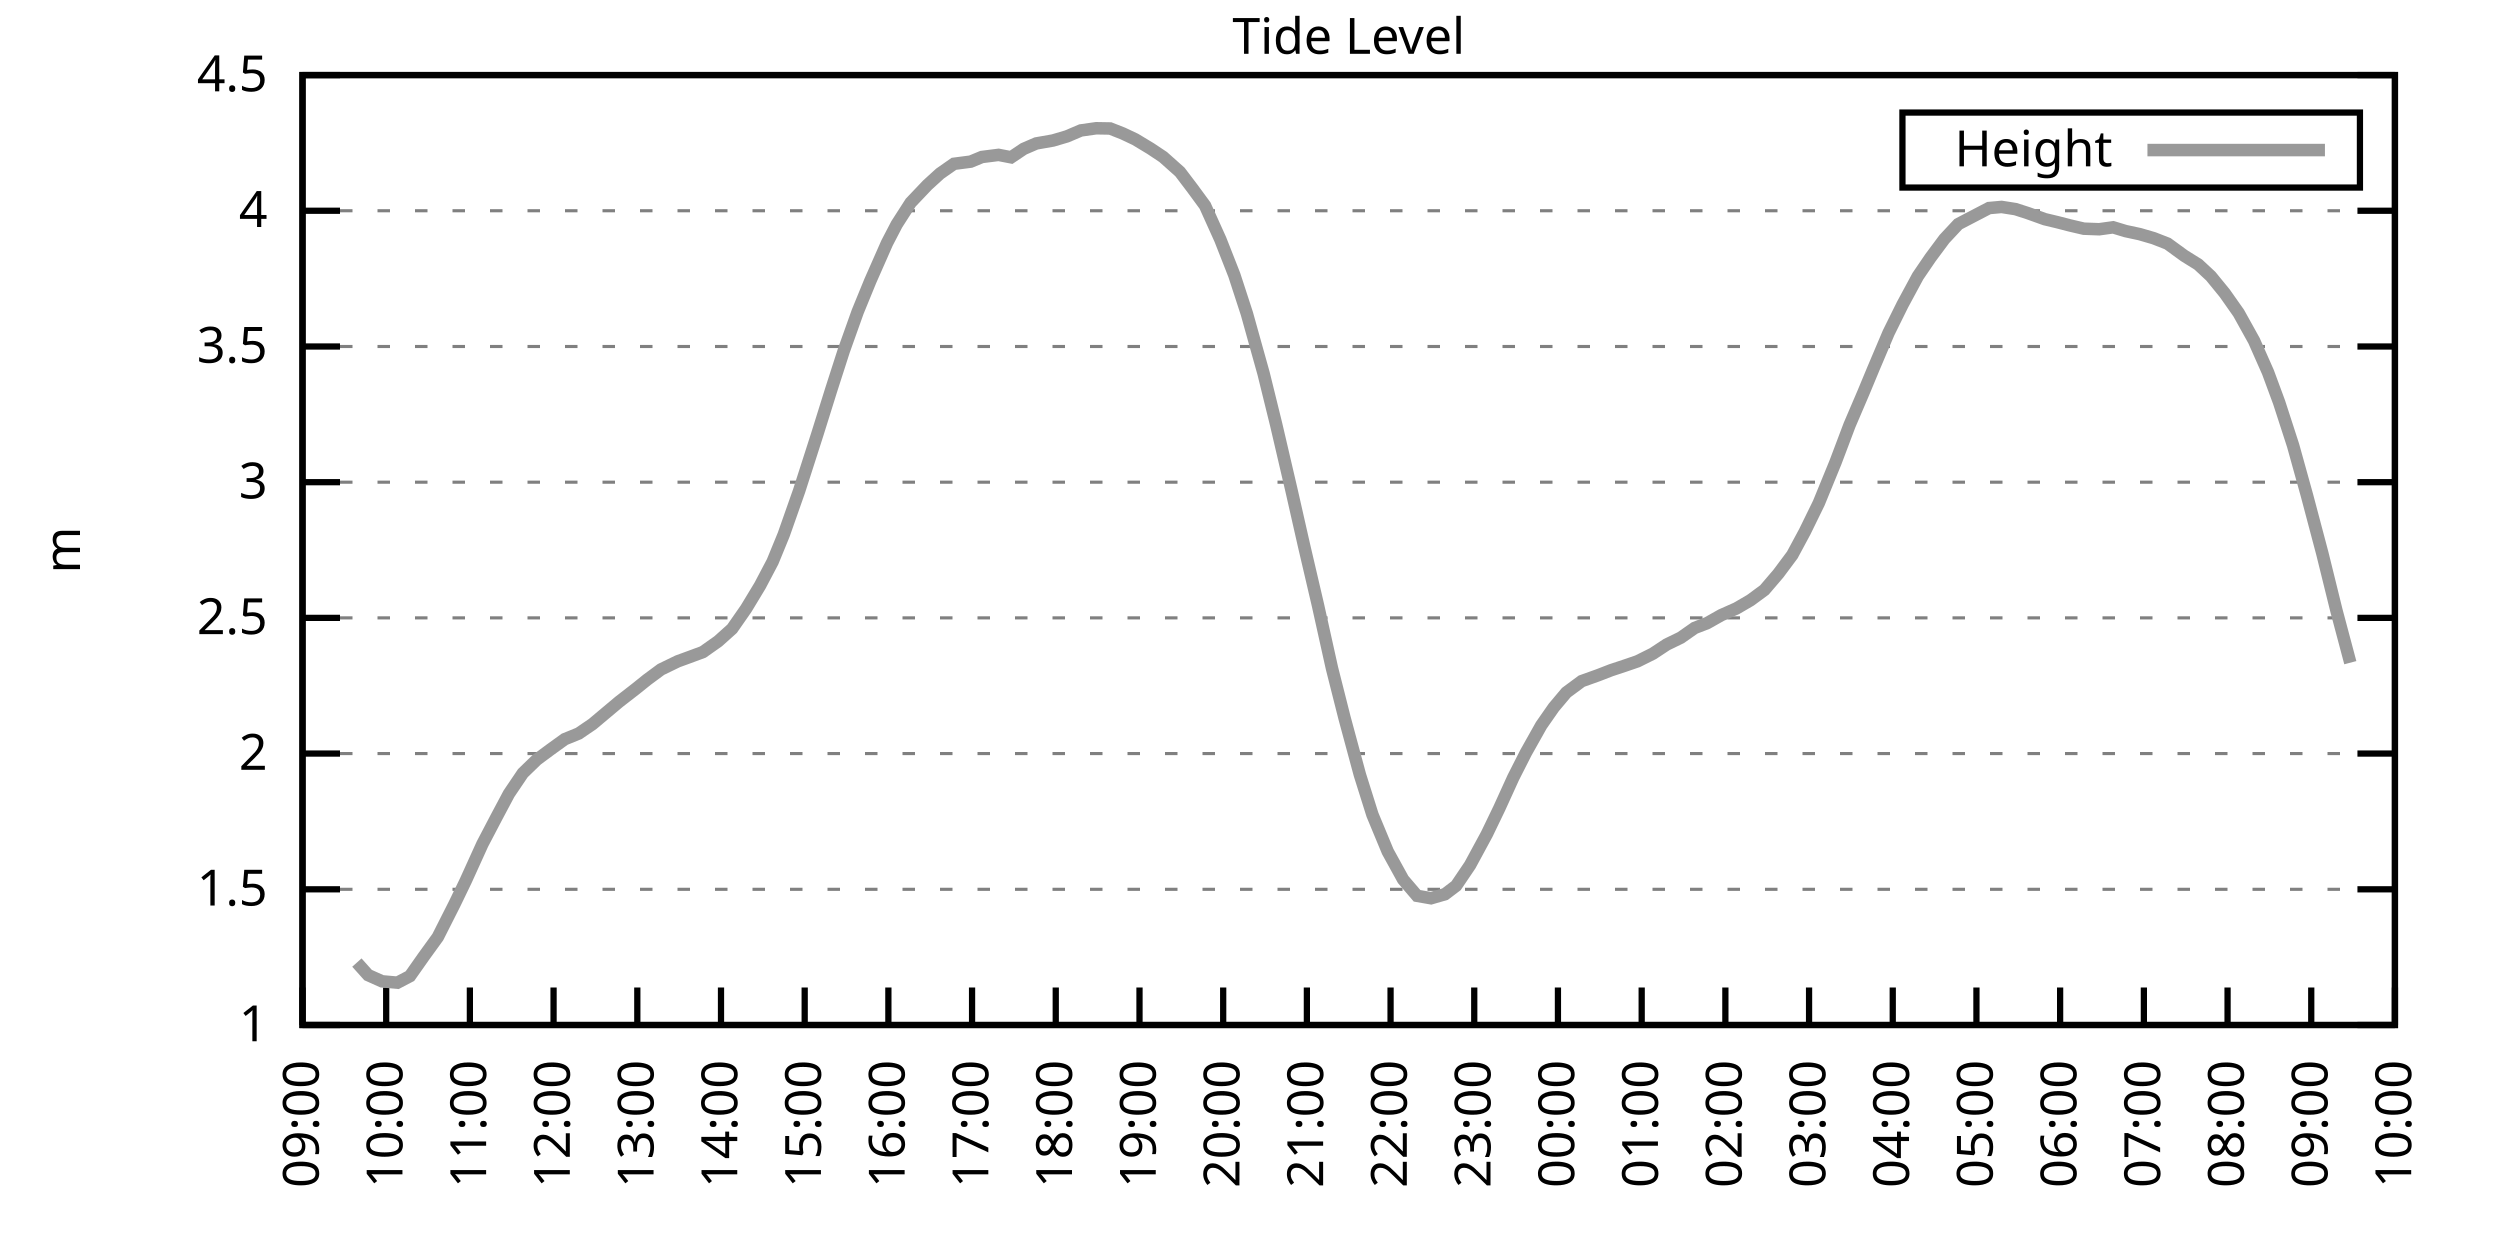
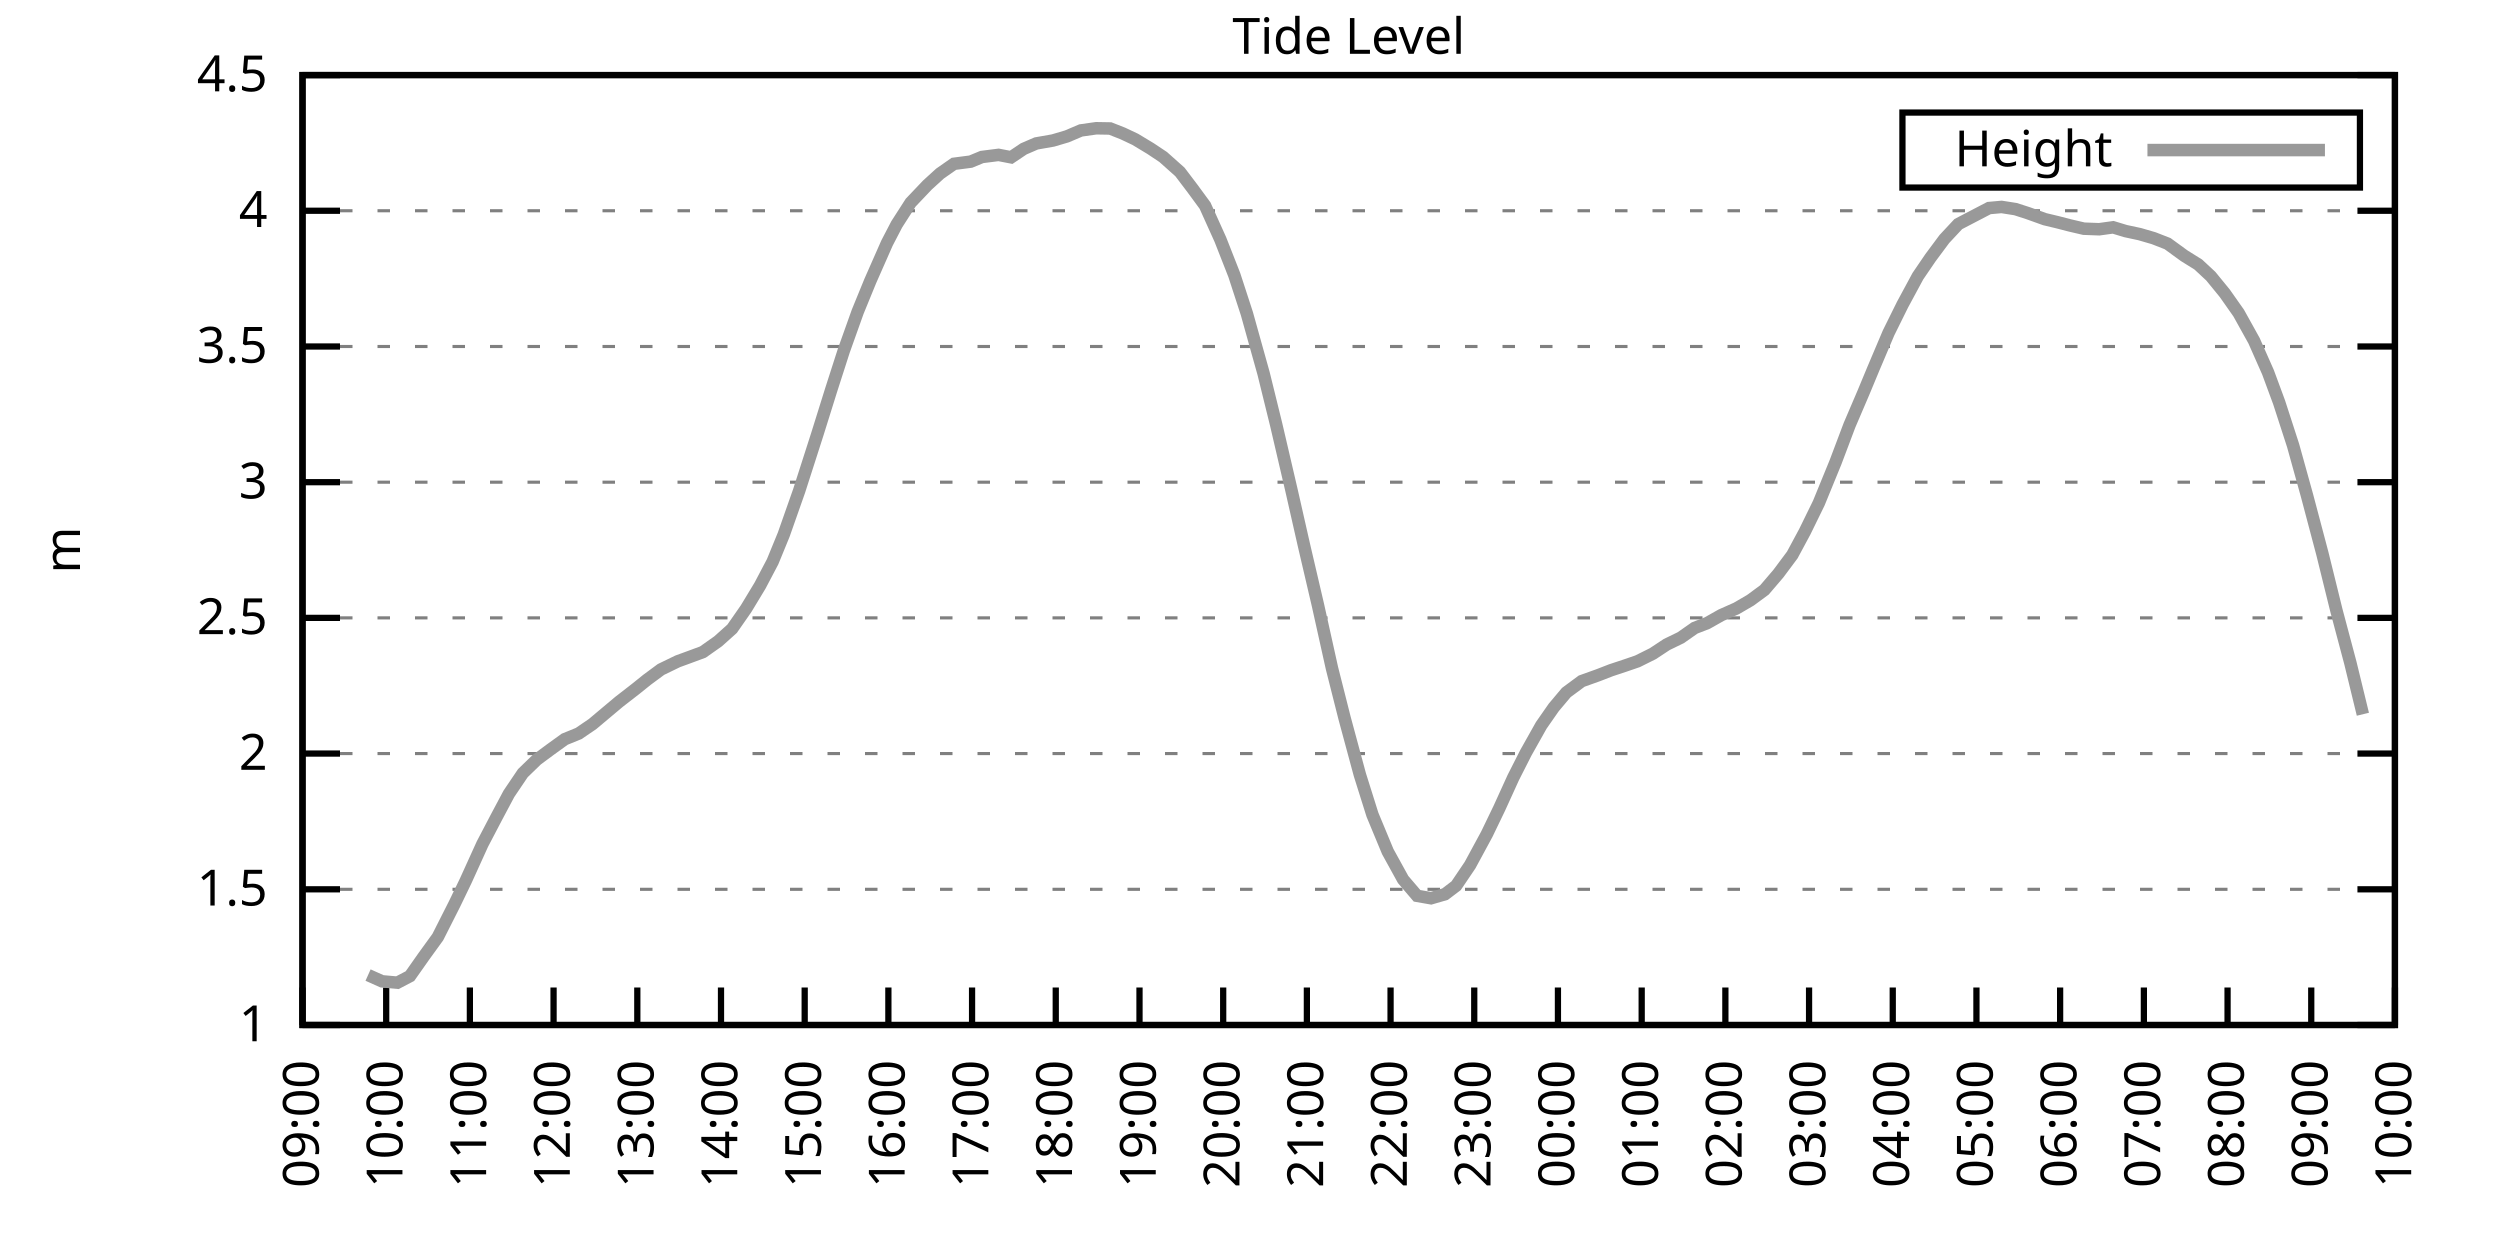
<svg xmlns="http://www.w3.org/2000/svg" xmlns:xlink="http://www.w3.org/1999/xlink" width="400" height="200" viewBox="0 0 400 200">
  <g id="gnuplot_canvas">
    <rect x="0" y="0" width="400" height="200" fill="none" />
    <defs>
      <circle id="gpDot" r="0.5" stroke-width="0.5" stroke="currentColor" />
      <path id="gpPt0" stroke-width="0.333" stroke="currentColor" d="M-1,0 h2 M0,-1 v2" />
      <path id="gpPt1" stroke-width="0.333" stroke="currentColor" d="M-1,-1 L1,1 M1,-1 L-1,1" />
      <path id="gpPt2" stroke-width="0.333" stroke="currentColor" d="M-1,0 L1,0 M0,-1 L0,1 M-1,-1 L1,1 M-1,1 L1,-1" />
      <rect id="gpPt3" stroke-width="0.333" stroke="currentColor" x="-1" y="-1" width="2" height="2" />
      <rect id="gpPt4" stroke-width="0.333" stroke="currentColor" fill="currentColor" x="-1" y="-1" width="2" height="2" />
      <circle id="gpPt5" stroke-width="0.333" stroke="currentColor" cx="0" cy="0" r="1" />
      <use xlink:href="#gpPt5" id="gpPt6" fill="currentColor" stroke="none" />
      <path id="gpPt7" stroke-width="0.333" stroke="currentColor" d="M0,-1.33 L-1.33,0.67 L1.33,0.67 z" />
      <use xlink:href="#gpPt7" id="gpPt8" fill="currentColor" stroke="none" />
      <use xlink:href="#gpPt7" id="gpPt9" stroke="currentColor" transform="rotate(180)" />
      <use xlink:href="#gpPt9" id="gpPt10" fill="currentColor" stroke="none" />
      <use xlink:href="#gpPt3" id="gpPt11" stroke="currentColor" transform="rotate(45)" />
      <use xlink:href="#gpPt11" id="gpPt12" fill="currentColor" stroke="none" />
      <path id="gpPt13" stroke-width="0.333" stroke="currentColor" d="M0,1.330 L1.265,0.411 L0.782,-1.067 L-0.782,-1.076 L-1.265,0.411 z" />
      <use xlink:href="#gpPt13" id="gpPt14" fill="currentColor" stroke="none" />
      <filter id="textbox" filterUnits="objectBoundingBox" x="0" y="0" height="1" width="1">
        <feFlood flood-color="white" flood-opacity="1" result="bgnd" />
        <feComposite in="SourceGraphic" in2="bgnd" operator="atop" />
      </filter>
      <filter id="greybox" filterUnits="objectBoundingBox" x="0" y="0" height="1" width="1">
        <feFlood flood-color="lightgrey" flood-opacity="1" result="grey" />
        <feComposite in="SourceGraphic" in2="grey" operator="atop" />
      </filter>
    </defs>
    <g fill="none" color="white" stroke="currentColor" stroke-width="1.00" stroke-linecap="butt" stroke-linejoin="miter">
</g>
    <g fill="none" color="black" stroke="currentColor" stroke-width="1.00" stroke-linecap="butt" stroke-linejoin="miter">
      <g stroke="none" shape-rendering="crispEdges">
        <polygon fill="rgb(255, 255, 255)" points="48.40,164.00 383.18,164.00 383.18,12.02 48.40,12.02 " />
      </g>
    </g>
    <g fill="none" color="black" stroke="currentColor" stroke-width="1.00" stroke-linecap="butt" stroke-linejoin="miter">
</g>
    <g fill="none" color="black" stroke="black" stroke-width="0.50" stroke-linecap="butt" stroke-linejoin="miter">
</g>
    <g fill="none" color="gray" stroke="currentColor" stroke-width="0.50" stroke-linecap="butt" stroke-linejoin="miter">
      <path stroke="gray" stroke-dasharray="2,4" class="gridline" d="M48.40,164.00 L383.19,164.00  " />
    </g>
    <g fill="none" color="gray" stroke="gray" stroke-width="1.00" stroke-linecap="butt" stroke-linejoin="miter">
</g>
    <g fill="none" color="black" stroke="currentColor" stroke-width="1.00" stroke-linecap="butt" stroke-linejoin="miter">
      <path stroke="black" d="M48.40,164.00 L54.40,164.00 M383.19,164.00 L377.19,164.00  " />
      <g transform="translate(42.80,166.60)" stroke="none" fill="black" font-family="Sans" font-size="8.00" text-anchor="end">
        <text>
          <tspan font-family="Sans"> 1</tspan>
        </text>
      </g>
    </g>
    <g fill="none" color="black" stroke="currentColor" stroke-width="1.00" stroke-linecap="butt" stroke-linejoin="miter">
</g>
    <g fill="none" color="black" stroke="black" stroke-width="0.50" stroke-linecap="butt" stroke-linejoin="miter">
</g>
    <g fill="none" color="gray" stroke="currentColor" stroke-width="0.50" stroke-linecap="butt" stroke-linejoin="miter">
      <path stroke="gray" stroke-dasharray="2,4" class="gridline" d="M48.40,142.29 L383.19,142.29  " />
    </g>
    <g fill="none" color="gray" stroke="gray" stroke-width="1.00" stroke-linecap="butt" stroke-linejoin="miter">
</g>
    <g fill="none" color="black" stroke="currentColor" stroke-width="1.00" stroke-linecap="butt" stroke-linejoin="miter">
      <path stroke="black" d="M48.40,142.29 L54.40,142.29 M383.19,142.29 L377.19,142.29  " />
      <g transform="translate(42.80,144.89)" stroke="none" fill="black" font-family="Sans" font-size="8.00" text-anchor="end">
        <text>
          <tspan font-family="Sans"> 1.5</tspan>
        </text>
      </g>
    </g>
    <g fill="none" color="black" stroke="currentColor" stroke-width="1.00" stroke-linecap="butt" stroke-linejoin="miter">
</g>
    <g fill="none" color="black" stroke="black" stroke-width="0.50" stroke-linecap="butt" stroke-linejoin="miter">
</g>
    <g fill="none" color="gray" stroke="currentColor" stroke-width="0.50" stroke-linecap="butt" stroke-linejoin="miter">
      <path stroke="gray" stroke-dasharray="2,4" class="gridline" d="M48.40,120.57 L383.19,120.57  " />
    </g>
    <g fill="none" color="gray" stroke="gray" stroke-width="1.00" stroke-linecap="butt" stroke-linejoin="miter">
</g>
    <g fill="none" color="black" stroke="currentColor" stroke-width="1.00" stroke-linecap="butt" stroke-linejoin="miter">
      <path stroke="black" d="M48.40,120.57 L54.40,120.57 M383.19,120.57 L377.19,120.57  " />
      <g transform="translate(42.80,123.17)" stroke="none" fill="black" font-family="Sans" font-size="8.00" text-anchor="end">
        <text>
          <tspan font-family="Sans"> 2</tspan>
        </text>
      </g>
    </g>
    <g fill="none" color="black" stroke="currentColor" stroke-width="1.00" stroke-linecap="butt" stroke-linejoin="miter">
</g>
    <g fill="none" color="black" stroke="black" stroke-width="0.50" stroke-linecap="butt" stroke-linejoin="miter">
</g>
    <g fill="none" color="gray" stroke="currentColor" stroke-width="0.50" stroke-linecap="butt" stroke-linejoin="miter">
      <path stroke="gray" stroke-dasharray="2,4" class="gridline" d="M48.40,98.86 L383.19,98.86  " />
    </g>
    <g fill="none" color="gray" stroke="gray" stroke-width="1.00" stroke-linecap="butt" stroke-linejoin="miter">
</g>
    <g fill="none" color="black" stroke="currentColor" stroke-width="1.00" stroke-linecap="butt" stroke-linejoin="miter">
      <path stroke="black" d="M48.40,98.86 L54.40,98.86 M383.19,98.86 L377.19,98.86  " />
      <g transform="translate(42.80,101.46)" stroke="none" fill="black" font-family="Sans" font-size="8.00" text-anchor="end">
        <text>
          <tspan font-family="Sans"> 2.5</tspan>
        </text>
      </g>
    </g>
    <g fill="none" color="black" stroke="currentColor" stroke-width="1.00" stroke-linecap="butt" stroke-linejoin="miter">
</g>
    <g fill="none" color="black" stroke="black" stroke-width="0.50" stroke-linecap="butt" stroke-linejoin="miter">
</g>
    <g fill="none" color="gray" stroke="currentColor" stroke-width="0.50" stroke-linecap="butt" stroke-linejoin="miter">
      <path stroke="gray" stroke-dasharray="2,4" class="gridline" d="M48.40,77.15 L383.19,77.15  " />
    </g>
    <g fill="none" color="gray" stroke="gray" stroke-width="1.00" stroke-linecap="butt" stroke-linejoin="miter">
</g>
    <g fill="none" color="black" stroke="currentColor" stroke-width="1.00" stroke-linecap="butt" stroke-linejoin="miter">
      <path stroke="black" d="M48.40,77.15 L54.40,77.15 M383.19,77.15 L377.19,77.15  " />
      <g transform="translate(42.80,79.75)" stroke="none" fill="black" font-family="Sans" font-size="8.00" text-anchor="end">
        <text>
          <tspan font-family="Sans"> 3</tspan>
        </text>
      </g>
    </g>
    <g fill="none" color="black" stroke="currentColor" stroke-width="1.00" stroke-linecap="butt" stroke-linejoin="miter">
</g>
    <g fill="none" color="black" stroke="black" stroke-width="0.50" stroke-linecap="butt" stroke-linejoin="miter">
</g>
    <g fill="none" color="gray" stroke="currentColor" stroke-width="0.50" stroke-linecap="butt" stroke-linejoin="miter">
      <path stroke="gray" stroke-dasharray="2,4" class="gridline" d="M48.40,55.44 L383.19,55.44  " />
    </g>
    <g fill="none" color="gray" stroke="gray" stroke-width="1.00" stroke-linecap="butt" stroke-linejoin="miter">
</g>
    <g fill="none" color="black" stroke="currentColor" stroke-width="1.00" stroke-linecap="butt" stroke-linejoin="miter">
      <path stroke="black" d="M48.40,55.44 L54.40,55.44 M383.19,55.44 L377.19,55.44  " />
      <g transform="translate(42.80,58.04)" stroke="none" fill="black" font-family="Sans" font-size="8.00" text-anchor="end">
        <text>
          <tspan font-family="Sans"> 3.5</tspan>
        </text>
      </g>
    </g>
    <g fill="none" color="black" stroke="currentColor" stroke-width="1.00" stroke-linecap="butt" stroke-linejoin="miter">
</g>
    <g fill="none" color="black" stroke="black" stroke-width="0.50" stroke-linecap="butt" stroke-linejoin="miter">
</g>
    <g fill="none" color="gray" stroke="currentColor" stroke-width="0.50" stroke-linecap="butt" stroke-linejoin="miter">
      <path stroke="gray" stroke-dasharray="2,4" class="gridline" d="M48.40,33.72 L383.19,33.72  " />
    </g>
    <g fill="none" color="gray" stroke="gray" stroke-width="1.00" stroke-linecap="butt" stroke-linejoin="miter">
</g>
    <g fill="none" color="black" stroke="currentColor" stroke-width="1.00" stroke-linecap="butt" stroke-linejoin="miter">
      <path stroke="black" d="M48.40,33.72 L54.40,33.72 M383.19,33.72 L377.19,33.72  " />
      <g transform="translate(42.80,36.32)" stroke="none" fill="black" font-family="Sans" font-size="8.00" text-anchor="end">
        <text>
          <tspan font-family="Sans"> 4</tspan>
        </text>
      </g>
    </g>
    <g fill="none" color="black" stroke="currentColor" stroke-width="1.00" stroke-linecap="butt" stroke-linejoin="miter">
</g>
    <g fill="none" color="black" stroke="black" stroke-width="0.50" stroke-linecap="butt" stroke-linejoin="miter">
</g>
    <g fill="none" color="gray" stroke="currentColor" stroke-width="0.50" stroke-linecap="butt" stroke-linejoin="miter">
      <path stroke="gray" stroke-dasharray="2,4" class="gridline" d="M48.40,12.01 L383.19,12.01  " />
    </g>
    <g fill="none" color="gray" stroke="gray" stroke-width="1.00" stroke-linecap="butt" stroke-linejoin="miter">
</g>
    <g fill="none" color="black" stroke="currentColor" stroke-width="1.00" stroke-linecap="butt" stroke-linejoin="miter">
      <path stroke="black" d="M48.40,12.01 L54.40,12.01 M383.19,12.01 L377.19,12.01  " />
      <g transform="translate(42.80,14.61)" stroke="none" fill="black" font-family="Sans" font-size="8.00" text-anchor="end">
        <text>
          <tspan font-family="Sans"> 4.5</tspan>
        </text>
      </g>
    </g>
    <g fill="none" color="black" stroke="currentColor" stroke-width="1.00" stroke-linecap="butt" stroke-linejoin="miter">
      <path stroke="black" d="M48.40,164.00 L48.40,158.00  " />
      <g transform="translate(51.00,169.60) rotate(270.00)" stroke="none" fill="black" font-family="Sans" font-size="8.00" text-anchor="end">
        <text>
          <tspan font-family="Sans">09:00</tspan>
        </text>
      </g>
    </g>
    <g fill="none" color="black" stroke="currentColor" stroke-width="1.00" stroke-linecap="butt" stroke-linejoin="miter">
      <path stroke="black" d="M61.79,164.00 L61.79,158.00  " />
      <g transform="translate(64.39,169.60) rotate(270.00)" stroke="none" fill="black" font-family="Sans" font-size="8.00" text-anchor="end">
        <text>
          <tspan font-family="Sans">10:00</tspan>
        </text>
      </g>
    </g>
    <g fill="none" color="black" stroke="currentColor" stroke-width="1.00" stroke-linecap="butt" stroke-linejoin="miter">
      <path stroke="black" d="M75.18,164.00 L75.18,158.00  " />
      <g transform="translate(77.78,169.60) rotate(270.00)" stroke="none" fill="black" font-family="Sans" font-size="8.00" text-anchor="end">
        <text>
          <tspan font-family="Sans">11:00</tspan>
        </text>
      </g>
    </g>
    <g fill="none" color="black" stroke="currentColor" stroke-width="1.00" stroke-linecap="butt" stroke-linejoin="miter">
      <path stroke="black" d="M88.57,164.00 L88.57,158.00  " />
      <g transform="translate(91.17,169.60) rotate(270.00)" stroke="none" fill="black" font-family="Sans" font-size="8.00" text-anchor="end">
        <text>
          <tspan font-family="Sans">12:00</tspan>
        </text>
      </g>
    </g>
    <g fill="none" color="black" stroke="currentColor" stroke-width="1.00" stroke-linecap="butt" stroke-linejoin="miter">
      <path stroke="black" d="M101.97,164.00 L101.97,158.00  " />
      <g transform="translate(104.57,169.60) rotate(270.00)" stroke="none" fill="black" font-family="Sans" font-size="8.00" text-anchor="end">
        <text>
          <tspan font-family="Sans">13:00</tspan>
        </text>
      </g>
    </g>
    <g fill="none" color="black" stroke="currentColor" stroke-width="1.00" stroke-linecap="butt" stroke-linejoin="miter">
      <path stroke="black" d="M115.36,164.00 L115.36,158.00  " />
      <g transform="translate(117.96,169.60) rotate(270.00)" stroke="none" fill="black" font-family="Sans" font-size="8.00" text-anchor="end">
        <text>
          <tspan font-family="Sans">14:00</tspan>
        </text>
      </g>
    </g>
    <g fill="none" color="black" stroke="currentColor" stroke-width="1.00" stroke-linecap="butt" stroke-linejoin="miter">
      <path stroke="black" d="M128.75,164.00 L128.75,158.00  " />
      <g transform="translate(131.35,169.60) rotate(270.00)" stroke="none" fill="black" font-family="Sans" font-size="8.00" text-anchor="end">
        <text>
          <tspan font-family="Sans">15:00</tspan>
        </text>
      </g>
    </g>
    <g fill="none" color="black" stroke="currentColor" stroke-width="1.00" stroke-linecap="butt" stroke-linejoin="miter">
      <path stroke="black" d="M142.14,164.00 L142.14,158.00  " />
      <g transform="translate(144.74,169.60) rotate(270.00)" stroke="none" fill="black" font-family="Sans" font-size="8.00" text-anchor="end">
        <text>
          <tspan font-family="Sans">16:00</tspan>
        </text>
      </g>
    </g>
    <g fill="none" color="black" stroke="currentColor" stroke-width="1.00" stroke-linecap="butt" stroke-linejoin="miter">
      <path stroke="black" d="M155.53,164.00 L155.53,158.00  " />
      <g transform="translate(158.13,169.60) rotate(270.00)" stroke="none" fill="black" font-family="Sans" font-size="8.00" text-anchor="end">
        <text>
          <tspan font-family="Sans">17:00</tspan>
        </text>
      </g>
    </g>
    <g fill="none" color="black" stroke="currentColor" stroke-width="1.00" stroke-linecap="butt" stroke-linejoin="miter">
      <path stroke="black" d="M168.92,164.00 L168.92,158.00  " />
      <g transform="translate(171.52,169.60) rotate(270.00)" stroke="none" fill="black" font-family="Sans" font-size="8.00" text-anchor="end">
        <text>
          <tspan font-family="Sans">18:00</tspan>
        </text>
      </g>
    </g>
    <g fill="none" color="black" stroke="currentColor" stroke-width="1.00" stroke-linecap="butt" stroke-linejoin="miter">
      <path stroke="black" d="M182.32,164.00 L182.32,158.00  " />
      <g transform="translate(184.92,169.60) rotate(270.00)" stroke="none" fill="black" font-family="Sans" font-size="8.00" text-anchor="end">
        <text>
          <tspan font-family="Sans">19:00</tspan>
        </text>
      </g>
    </g>
    <g fill="none" color="black" stroke="currentColor" stroke-width="1.00" stroke-linecap="butt" stroke-linejoin="miter">
      <path stroke="black" d="M195.71,164.00 L195.71,158.00  " />
      <g transform="translate(198.31,169.60) rotate(270.00)" stroke="none" fill="black" font-family="Sans" font-size="8.00" text-anchor="end">
        <text>
          <tspan font-family="Sans">20:00</tspan>
        </text>
      </g>
    </g>
    <g fill="none" color="black" stroke="currentColor" stroke-width="1.00" stroke-linecap="butt" stroke-linejoin="miter">
      <path stroke="black" d="M209.10,164.00 L209.10,158.00  " />
      <g transform="translate(211.70,169.60) rotate(270.00)" stroke="none" fill="black" font-family="Sans" font-size="8.00" text-anchor="end">
        <text>
          <tspan font-family="Sans">21:00</tspan>
        </text>
      </g>
    </g>
    <g fill="none" color="black" stroke="currentColor" stroke-width="1.00" stroke-linecap="butt" stroke-linejoin="miter">
      <path stroke="black" d="M222.49,164.00 L222.49,158.00  " />
      <g transform="translate(225.09,169.60) rotate(270.00)" stroke="none" fill="black" font-family="Sans" font-size="8.00" text-anchor="end">
        <text>
          <tspan font-family="Sans">22:00</tspan>
        </text>
      </g>
    </g>
    <g fill="none" color="black" stroke="currentColor" stroke-width="1.00" stroke-linecap="butt" stroke-linejoin="miter">
      <path stroke="black" d="M235.88,164.00 L235.88,158.00  " />
      <g transform="translate(238.48,169.60) rotate(270.00)" stroke="none" fill="black" font-family="Sans" font-size="8.00" text-anchor="end">
        <text>
          <tspan font-family="Sans">23:00</tspan>
        </text>
      </g>
    </g>
    <g fill="none" color="black" stroke="currentColor" stroke-width="1.00" stroke-linecap="butt" stroke-linejoin="miter">
      <path stroke="black" d="M249.27,164.00 L249.27,158.00  " />
      <g transform="translate(251.87,169.60) rotate(270.00)" stroke="none" fill="black" font-family="Sans" font-size="8.00" text-anchor="end">
        <text>
          <tspan font-family="Sans">00:00</tspan>
        </text>
      </g>
    </g>
    <g fill="none" color="black" stroke="currentColor" stroke-width="1.00" stroke-linecap="butt" stroke-linejoin="miter">
      <path stroke="black" d="M262.67,164.00 L262.67,158.00  " />
      <g transform="translate(265.27,169.60) rotate(270.00)" stroke="none" fill="black" font-family="Sans" font-size="8.00" text-anchor="end">
        <text>
          <tspan font-family="Sans">01:00</tspan>
        </text>
      </g>
    </g>
    <g fill="none" color="black" stroke="currentColor" stroke-width="1.00" stroke-linecap="butt" stroke-linejoin="miter">
      <path stroke="black" d="M276.06,164.00 L276.06,158.00  " />
      <g transform="translate(278.66,169.60) rotate(270.00)" stroke="none" fill="black" font-family="Sans" font-size="8.00" text-anchor="end">
        <text>
          <tspan font-family="Sans">02:00</tspan>
        </text>
      </g>
    </g>
    <g fill="none" color="black" stroke="currentColor" stroke-width="1.00" stroke-linecap="butt" stroke-linejoin="miter">
      <path stroke="black" d="M289.45,164.00 L289.45,158.00  " />
      <g transform="translate(292.05,169.60) rotate(270.00)" stroke="none" fill="black" font-family="Sans" font-size="8.00" text-anchor="end">
        <text>
          <tspan font-family="Sans">03:00</tspan>
        </text>
      </g>
    </g>
    <g fill="none" color="black" stroke="currentColor" stroke-width="1.00" stroke-linecap="butt" stroke-linejoin="miter">
      <path stroke="black" d="M302.84,164.00 L302.84,158.00  " />
      <g transform="translate(305.44,169.60) rotate(270.00)" stroke="none" fill="black" font-family="Sans" font-size="8.00" text-anchor="end">
        <text>
          <tspan font-family="Sans">04:00</tspan>
        </text>
      </g>
    </g>
    <g fill="none" color="black" stroke="currentColor" stroke-width="1.00" stroke-linecap="butt" stroke-linejoin="miter">
      <path stroke="black" d="M316.23,164.00 L316.23,158.00  " />
      <g transform="translate(318.83,169.60) rotate(270.00)" stroke="none" fill="black" font-family="Sans" font-size="8.00" text-anchor="end">
        <text>
          <tspan font-family="Sans">05:00</tspan>
        </text>
      </g>
    </g>
    <g fill="none" color="black" stroke="currentColor" stroke-width="1.00" stroke-linecap="butt" stroke-linejoin="miter">
      <path stroke="black" d="M329.62,164.00 L329.62,158.00  " />
      <g transform="translate(332.22,169.60) rotate(270.00)" stroke="none" fill="black" font-family="Sans" font-size="8.00" text-anchor="end">
        <text>
          <tspan font-family="Sans">06:00</tspan>
        </text>
      </g>
    </g>
    <g fill="none" color="black" stroke="currentColor" stroke-width="1.00" stroke-linecap="butt" stroke-linejoin="miter">
      <path stroke="black" d="M343.02,164.00 L343.02,158.00  " />
      <g transform="translate(345.62,169.60) rotate(270.00)" stroke="none" fill="black" font-family="Sans" font-size="8.00" text-anchor="end">
        <text>
          <tspan font-family="Sans">07:00</tspan>
        </text>
      </g>
    </g>
    <g fill="none" color="black" stroke="currentColor" stroke-width="1.00" stroke-linecap="butt" stroke-linejoin="miter">
      <path stroke="black" d="M356.41,164.00 L356.41,158.00  " />
      <g transform="translate(359.01,169.60) rotate(270.00)" stroke="none" fill="black" font-family="Sans" font-size="8.00" text-anchor="end">
        <text>
          <tspan font-family="Sans">08:00</tspan>
        </text>
      </g>
    </g>
    <g fill="none" color="black" stroke="currentColor" stroke-width="1.00" stroke-linecap="butt" stroke-linejoin="miter">
      <path stroke="black" d="M369.80,164.00 L369.80,158.00  " />
      <g transform="translate(372.40,169.60) rotate(270.00)" stroke="none" fill="black" font-family="Sans" font-size="8.00" text-anchor="end">
        <text>
          <tspan font-family="Sans">09:00</tspan>
        </text>
      </g>
    </g>
    <g fill="none" color="black" stroke="currentColor" stroke-width="1.00" stroke-linecap="butt" stroke-linejoin="miter">
      <path stroke="black" d="M383.19,164.00 L383.19,158.00  " />
      <g transform="translate(385.79,169.60) rotate(270.00)" stroke="none" fill="black" font-family="Sans" font-size="8.00" text-anchor="end">
        <text>
          <tspan font-family="Sans">10:00</tspan>
        </text>
      </g>
    </g>
    <g fill="none" color="black" stroke="currentColor" stroke-width="1.00" stroke-linecap="butt" stroke-linejoin="miter">
</g>
    <g fill="none" color="black" stroke="currentColor" stroke-width="1.00" stroke-linecap="butt" stroke-linejoin="miter">
      <path stroke="black" d="M48.40,12.01 L48.40,164.00 L383.19,164.00 L383.19,12.01 L48.40,12.01 Z  " />
    </g>
    <g fill="none" color="black" stroke="currentColor" stroke-width="1.00" stroke-linecap="butt" stroke-linejoin="miter">
</g>
    <g fill="none" color="black" stroke="currentColor" stroke-width="1.00" stroke-linecap="butt" stroke-linejoin="miter">
      <path stroke="black" d="M304.39,30.01 L304.39,18.01 L377.59,18.01 L377.59,30.01 L304.39,30.01 Z  " />
    </g>
    <g id="Tide_level_plot_1">
      <g fill="none" color="white" stroke="black" stroke-width="2.00" stroke-linecap="butt" stroke-linejoin="miter">
</g>
      <g fill="none" color="black" stroke="currentColor" stroke-width="2.00" stroke-linecap="butt" stroke-linejoin="miter">
        <g transform="translate(337.99,26.61)" stroke="none" fill="black" font-family="Sans" font-size="8.00" text-anchor="end">
          <text>
            <tspan font-family="Sans">Height</tspan>
          </text>
        </g>
      </g>
      <g fill="none" color="black" stroke="currentColor" stroke-width="2.00" stroke-linecap="butt" stroke-linejoin="miter">
-         <path stroke="rgb(153, 153, 153)" d="M343.59,24.01 L371.99,24.01 M57.10,154.01 L58.89,156.01 L61.12,157.01 L63.58,157.23 L65.59,156.18 L67.82,153.01   L70.05,149.93 L72.73,144.63 L74.51,140.94 L77.19,135.04 L79.42,130.78 L81.43,127.00 L83.66,123.70 L85.90,121.53   L88.13,119.88 L90.36,118.27 L92.59,117.36 L94.82,115.84 L96.83,114.15 L99.06,112.28 L101.74,110.20 L103.53,108.76   L105.76,107.11 L108.44,105.81 L110.22,105.16 L112.46,104.33 L114.91,102.60 L117.14,100.60 L119.38,97.38 L121.61,93.69   L123.62,89.87 L125.40,85.53 L127.86,78.54 L130.76,69.51 L132.99,62.38 L135.00,56.13 L137.23,49.88 L139.24,44.97   L141.92,38.89 L143.48,35.89 L145.71,32.42 L148.39,29.60 L150.40,27.77 L152.63,26.21 L155.31,25.86 L157.10,25.12   L159.77,24.78 L161.78,25.17 L163.79,23.82 L165.80,22.95 L168.48,22.48 L170.71,21.82 L172.94,20.87 L175.40,20.52   L177.63,20.56 L179.64,21.35 L181.65,22.30 L184.10,23.78 L186.11,25.12 L188.79,27.51 L190.80,30.16 L192.81,32.90   L195.26,38.33 L197.49,44.01 L199.50,50.18 L202.18,59.78 L204.19,67.94 L206.64,78.45 L208.65,87.31 L210.88,96.86   L213.12,106.94 L215.13,114.89 L217.58,123.96 L219.59,130.35 L222.04,136.25 L224.50,140.72 L226.73,143.33 L228.96,143.72   L231.20,143.07 L232.98,141.72 L235.21,138.42 L237.89,133.47 L239.90,129.30 L242.13,124.40 L244.14,120.44 L246.60,116.06   L248.60,113.19 L250.61,110.80 L253.07,108.98 L255.75,108.02 L257.76,107.24 L259.99,106.50 L262.00,105.81 L264.45,104.59   L266.68,103.12 L268.92,102.03 L271.15,100.47 L273.16,99.69 L275.39,98.43 L277.84,97.34 L280.07,96.04 L282.31,94.39   L284.54,91.78 L286.77,88.79 L288.78,85.05 L291.01,80.49 L293.69,73.94 L295.92,68.03 L298.15,62.82 L299.72,59.04   L302.17,53.26 L304.40,48.75 L306.86,44.19 L308.87,41.24 L311.10,38.24 L313.33,35.85 L318.24,33.29 L320.25,33.11   L322.48,33.46 L324.49,34.11 L327.17,35.07 L329.18,35.55 L331.19,36.07 L333.42,36.59 L335.87,36.68 L338.10,36.37   L340.11,36.98 L342.35,37.46 L344.58,38.11 L346.81,38.98 L349.49,40.93 L351.72,42.32 L353.73,44.19 L355.96,46.92   L358.19,50.09 L360.65,54.52 L362.88,59.56 L364.66,64.38 L366.90,71.29 L369.13,79.32 L371.58,88.57 L373.82,97.65   L376.05,106.03  " />
+         <path stroke="rgb(153, 153, 153)" d="M343.59,24.01 L371.99,24.01 M58.89,156.01 L61.12,157.01 L63.58,157.23 L65.59,156.18 L67.82,153.01 L70.05,149.93   L72.73,144.63 L74.51,140.94 L77.19,135.04 L79.42,130.78 L81.43,127.00 L83.66,123.70 L85.90,121.53 L88.13,119.88   L90.36,118.27 L92.59,117.36 L94.82,115.84 L96.83,114.15 L99.06,112.28 L101.74,110.20 L103.53,108.76 L105.76,107.11   L108.44,105.81 L110.22,105.16 L112.46,104.33 L114.91,102.60 L117.14,100.60 L119.38,97.38 L121.61,93.69 L123.62,89.87   L125.40,85.53 L127.86,78.54 L130.76,69.51 L132.99,62.38 L135.00,56.13 L137.23,49.88 L139.24,44.97 L141.92,38.89   L143.48,35.89 L145.71,32.42 L148.39,29.60 L150.40,27.77 L152.63,26.21 L155.31,25.86 L157.10,25.12 L159.77,24.78   L161.78,25.17 L163.79,23.82 L165.80,22.95 L168.48,22.48 L170.71,21.82 L172.94,20.87 L175.40,20.52 L177.63,20.56   L179.64,21.35 L181.65,22.30 L184.10,23.78 L186.11,25.12 L188.79,27.51 L190.80,30.16 L192.81,32.90 L195.26,38.33   L197.49,44.01 L199.50,50.18 L202.18,59.78 L204.19,67.94 L206.64,78.45 L208.65,87.31 L210.88,96.86 L213.12,106.94   L215.13,114.89 L217.58,123.96 L219.59,130.35 L222.04,136.25 L224.50,140.72 L226.73,143.33 L228.96,143.72 L231.20,143.07   L232.98,141.72 L235.21,138.42 L237.89,133.47 L239.90,129.30 L242.13,124.40 L244.14,120.44 L246.60,116.06 L248.60,113.19   L250.61,110.80 L253.07,108.98 L255.75,108.02 L257.76,107.24 L259.99,106.50 L262.00,105.81 L264.45,104.59 L266.68,103.12   L268.92,102.03 L271.15,100.47 L273.16,99.69 L275.39,98.43 L277.84,97.34 L280.07,96.04 L282.31,94.39 L284.54,91.78   L286.77,88.79 L288.78,85.05 L291.01,80.49 L293.69,73.94 L295.92,68.03 L298.15,62.82 L299.72,59.04 L302.17,53.26   L304.40,48.75 L306.86,44.19 L308.87,41.24 L311.10,38.24 L313.33,35.85 L318.24,33.29 L320.25,33.11 L322.48,33.46   L324.49,34.11 L327.17,35.07 L329.18,35.55 L331.19,36.07 L333.42,36.59 L335.87,36.68 L338.10,36.37 L340.11,36.98   L342.35,37.46 L344.58,38.11 L346.81,38.98 L349.49,40.93 L351.72,42.32 L353.73,44.19 L355.96,46.92 L358.19,50.09   L360.65,54.52 L362.88,59.56 L364.66,64.38 L366.90,71.29 L369.13,79.32 L371.58,88.57 L373.82,97.65 L376.05,106.03   L378.06,114.28  " />
      </g>
    </g>
    <g fill="none" color="black" stroke="currentColor" stroke-width="2.00" stroke-linecap="butt" stroke-linejoin="miter">
</g>
    <g fill="none" color="black" stroke="black" stroke-width="1.00" stroke-linecap="butt" stroke-linejoin="miter">
</g>
    <g fill="none" color="black" stroke="currentColor" stroke-width="1.00" stroke-linecap="butt" stroke-linejoin="miter">
      <path stroke="black" d="M48.40,12.01 L48.40,164.00 L383.19,164.00 L383.19,12.01 L48.40,12.01 Z  " />
      <g transform="translate(12.80,88.01) rotate(270.00)" stroke="none" fill="black" font-family="Sans" font-size="8.00" text-anchor="middle">
        <text>
          <tspan font-family="Sans">m</tspan>
        </text>
      </g>
    </g>
    <g fill="none" color="black" stroke="currentColor" stroke-width="1.00" stroke-linecap="butt" stroke-linejoin="miter">
</g>
    <g fill="none" color="black" stroke="currentColor" stroke-width="1.00" stroke-linecap="butt" stroke-linejoin="miter">
      <g transform="translate(215.79,8.61)" stroke="none" fill="black" font-family="Sans" font-size="8.00" text-anchor="middle">
        <text>
          <tspan font-family="Sans">Tide Level</tspan>
        </text>
      </g>
    </g>
    <g fill="none" color="black" stroke="currentColor" stroke-width="1.00" stroke-linecap="butt" stroke-linejoin="miter">
</g>
  </g>
</svg>
